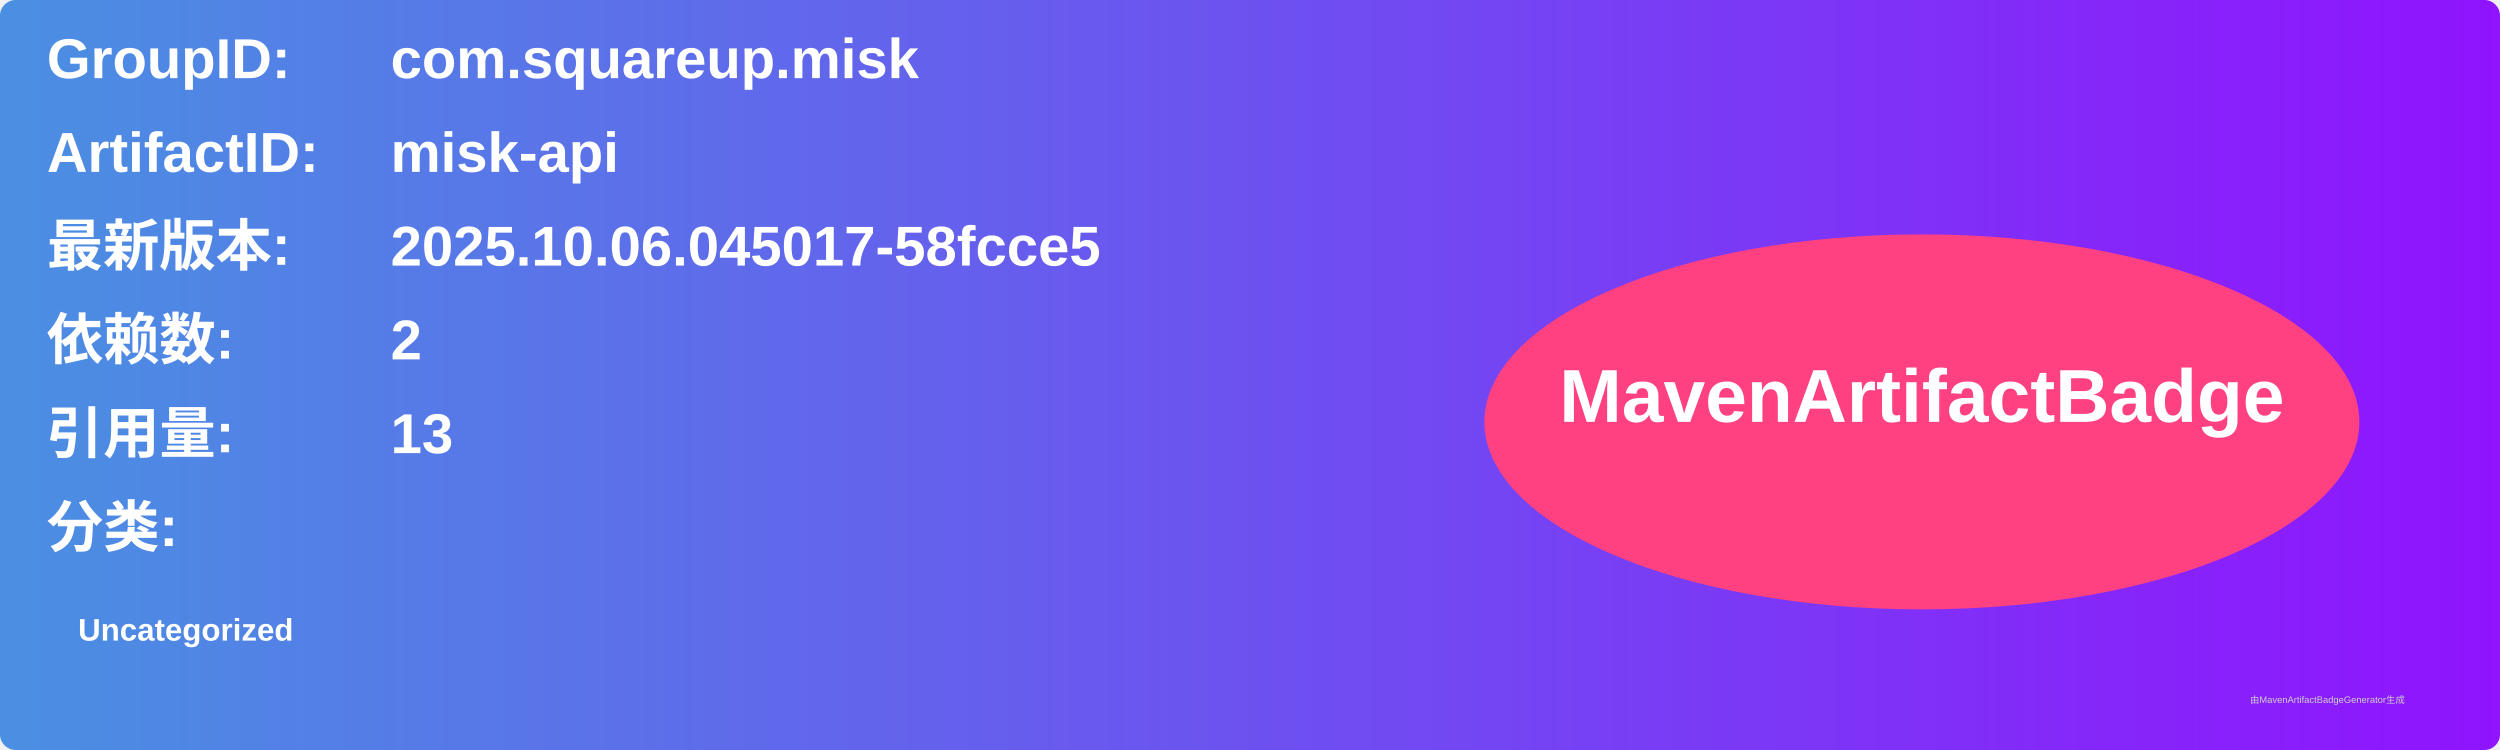
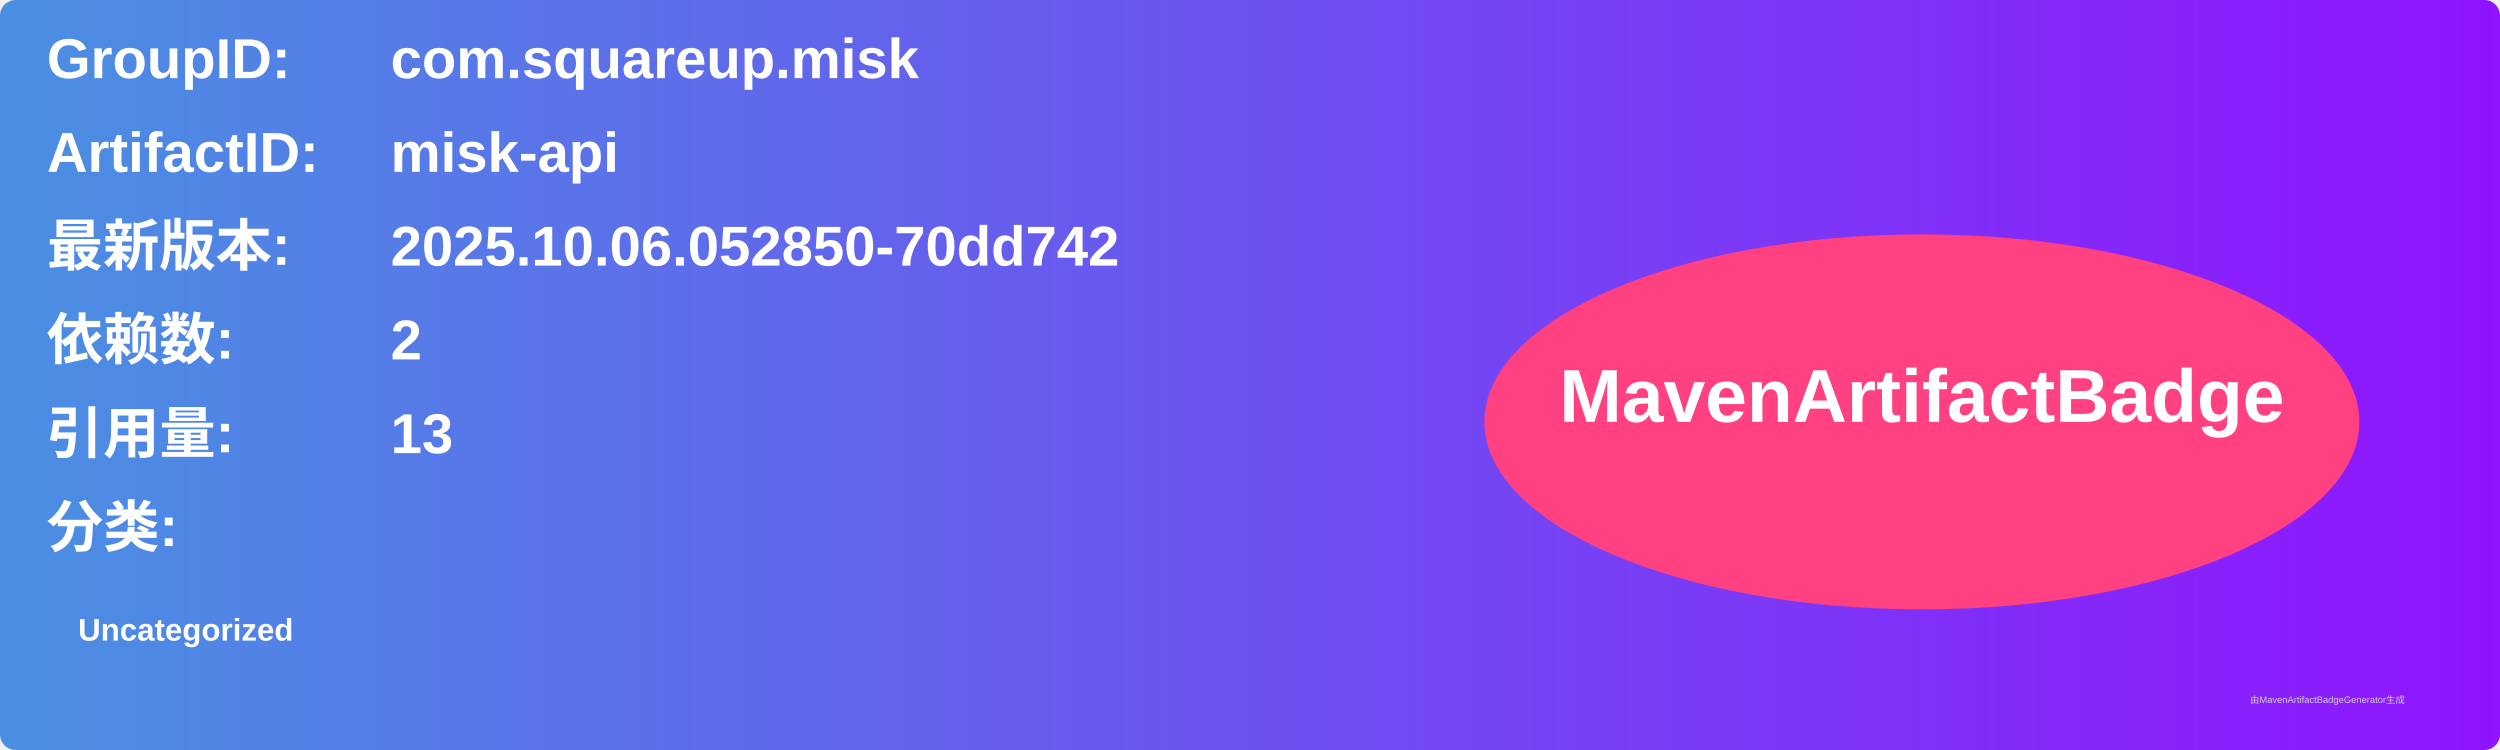
<svg xmlns="http://www.w3.org/2000/svg" width="800" height="240" viewBox="0 0 800 240">
  <linearGradient id="grad" x1="0%" y1="0%" x2="100%" y2="0%">
    <stop offset="0%" stop-color="#4a90e2" />
    <stop offset="100%" stop-color="#9013fe" />
  </linearGradient>
  <rect width="100%" height="100%" rx="5" ry="5" fill="url(#grad)" />
  <g transform="translate(15, 15)">
    <text x="0" y="10" font-family="Arial" font-size="18" fill="white" font-weight="bold" width="260">GroupID:</text>
    <text x="110" y="10" font-family="Arial" font-size="18" fill="white" font-weight="bold" width="460">com.squareup.misk</text>
    <text x="0" y="40" font-family="Arial" font-size="18" fill="white" font-weight="bold" width="260">ArtifactID:</text>
    <text x="110" y="40" font-family="Arial" font-size="18" fill="white" font-weight="bold" width="460">misk-api</text>
    <text x="0" y="70" font-family="Arial" font-size="18" fill="white" font-weight="bold">最新版本:</text>
    <text x="110" y="70" font-family="Arial" font-size="18" fill="white" font-weight="bold">
-       <tspan font-weight="bold">2025.10.06.045017-58fcce5</tspan>
+       <tspan font-weight="bold">2025.10.06.052850-70dd742</tspan>
    </text>
    <text x="0" y="100" font-family="Arial" font-size="18" fill="white" font-weight="bold">依赖数: </text>
    <text x="110" y="100" font-family="Arial" font-size="18" fill="white">
      <tspan font-weight="bold">2</tspan>
    </text>
    <text x="0" y="130" font-family="Arial" font-size="18" fill="white" font-weight="bold">引用量: </text>
    <text x="110" y="130" font-family="Arial" font-size="18" fill="white">
      <tspan font-weight="bold">13</tspan>
    </text>
    <text x="0" y="160" font-family="Arial" font-size="18" fill="white" font-weight="bold">分类:</text>
    <text x="10" y="190" font-family="Arial" font-size="10" fill="white">
      <tspan font-weight="bold">Uncategorized</tspan>
    </text>
    <ellipse cx="600" cy="120" rx="140" ry="60" fill="#ff4081" />
    <text x="600" y="120" text-anchor="middle" font-family="Arial" font-size="24" fill="white" font-weight="bold">MavenArtifactBadge</text>
  </g>
  <text x="720" y="225" font-family="Arial" font-size="3" fill="#d0d0d0">由MavenArtifactBadgeGenerator生成</text>
</svg>
